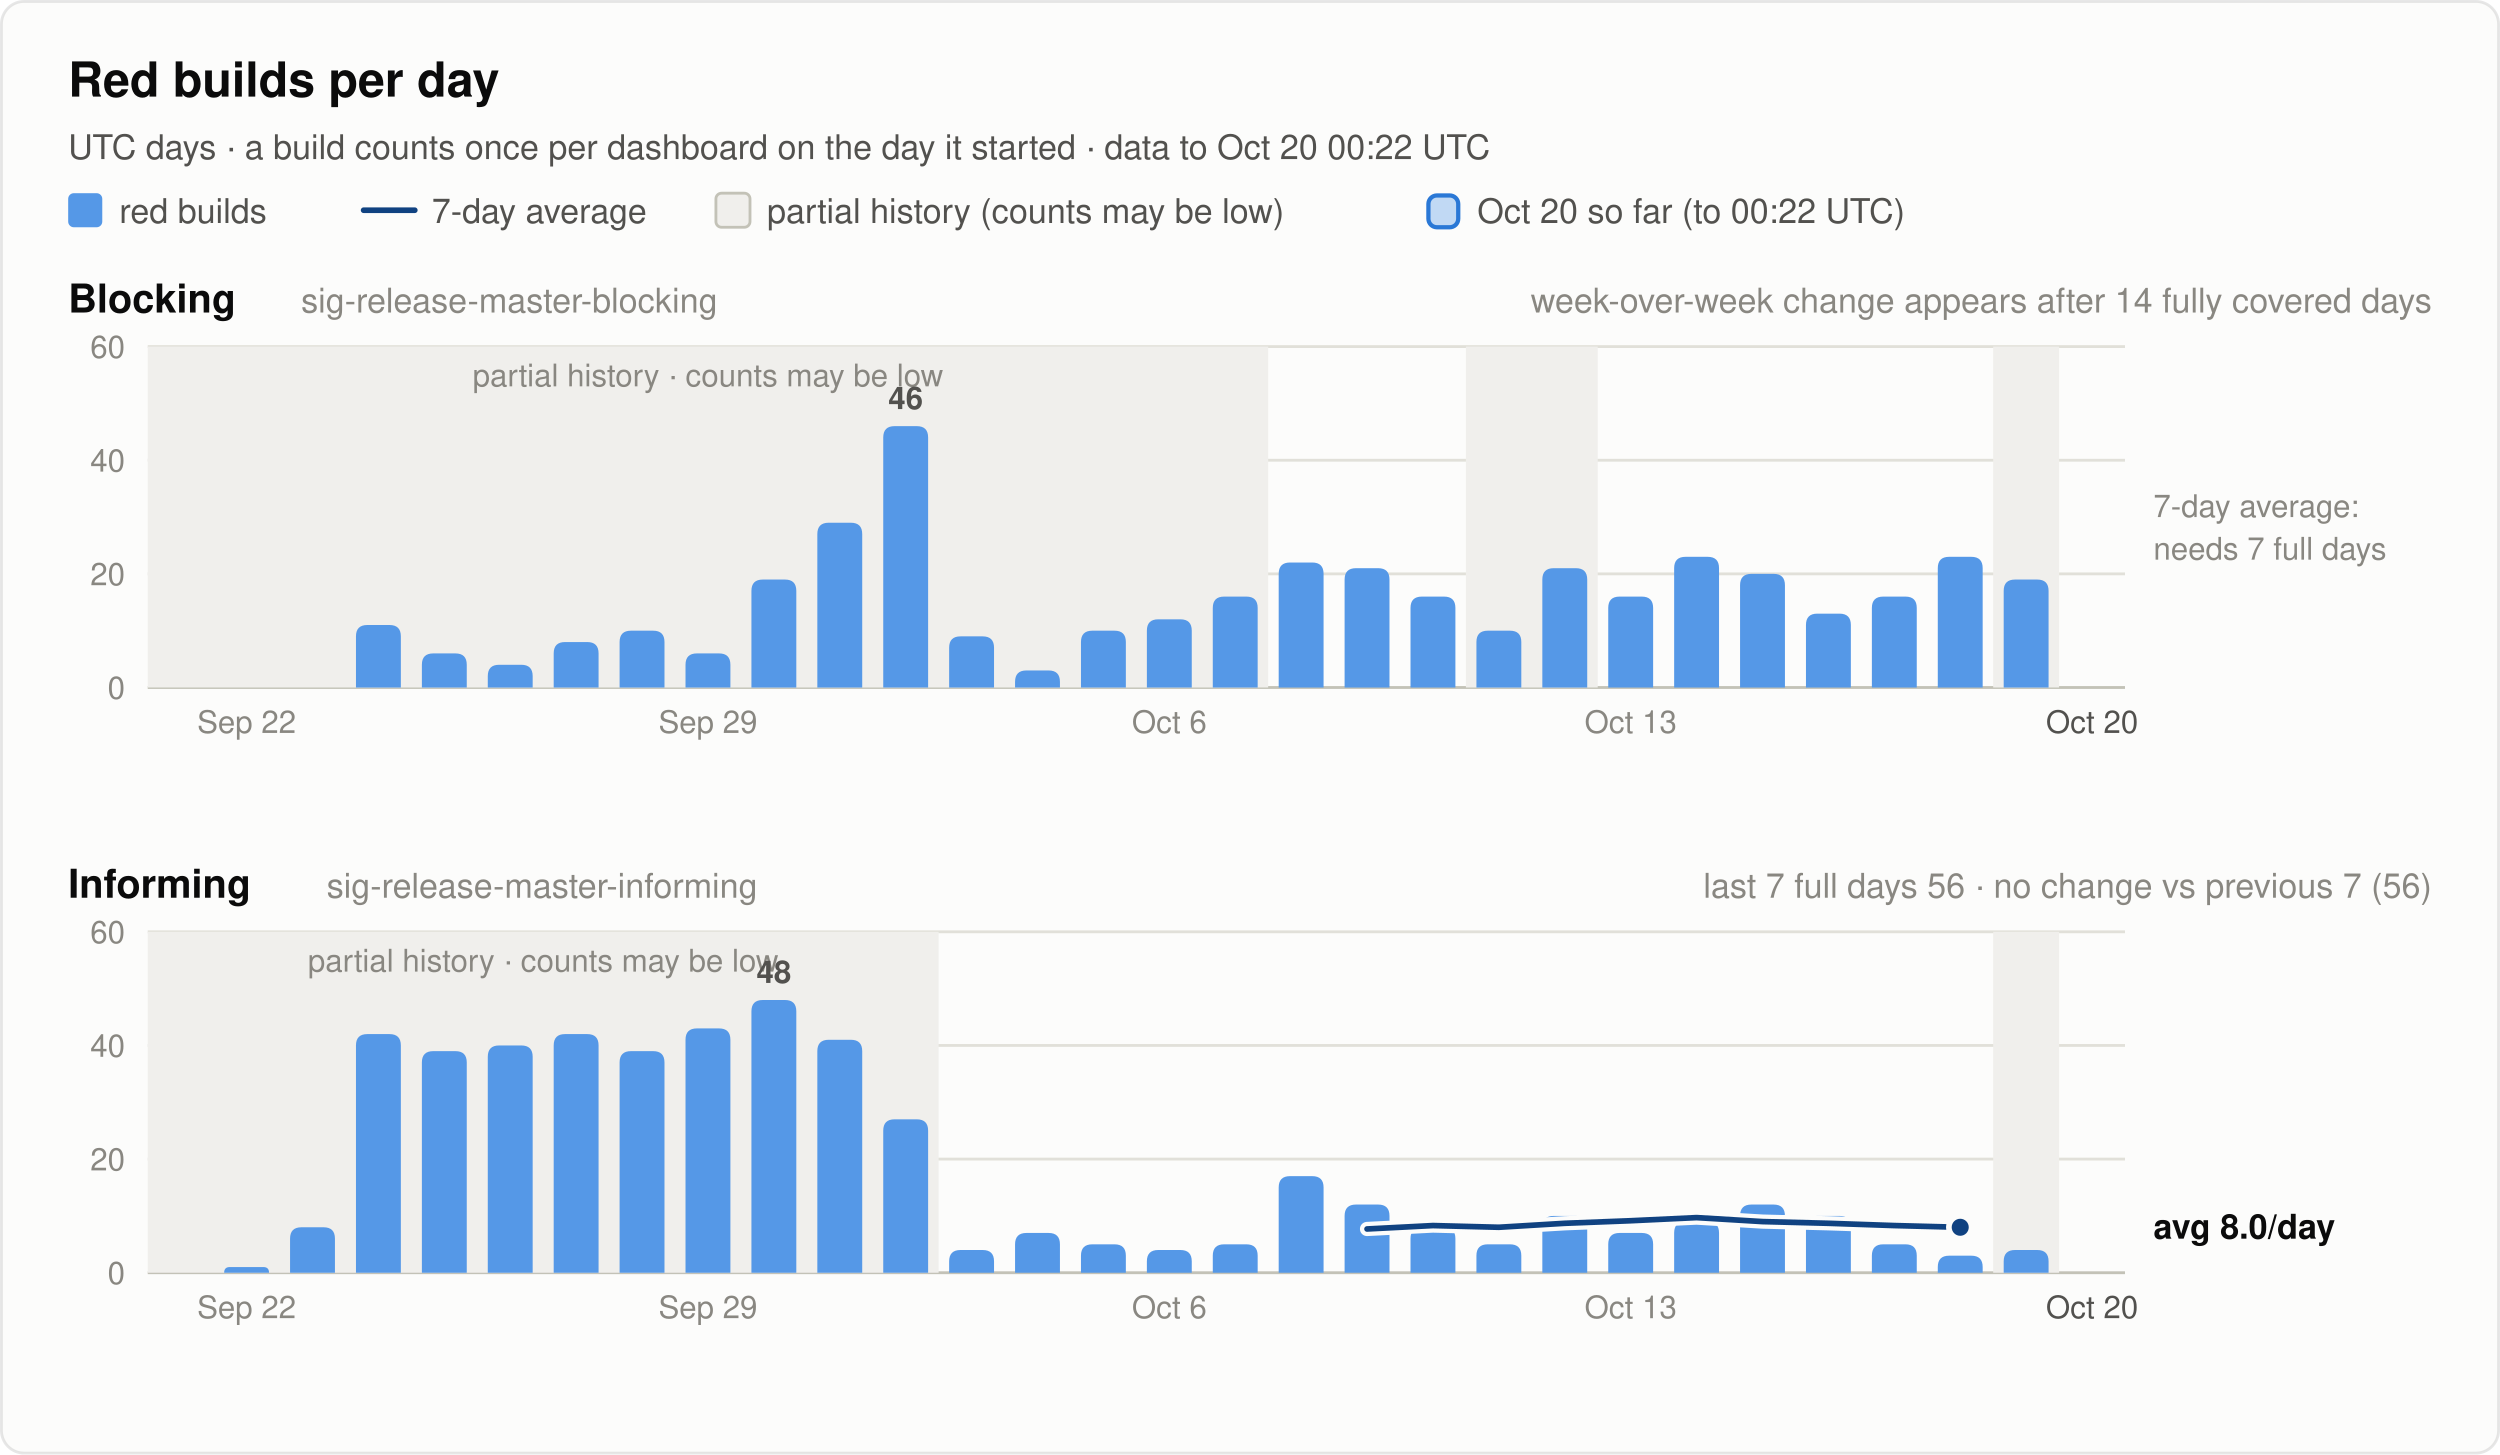
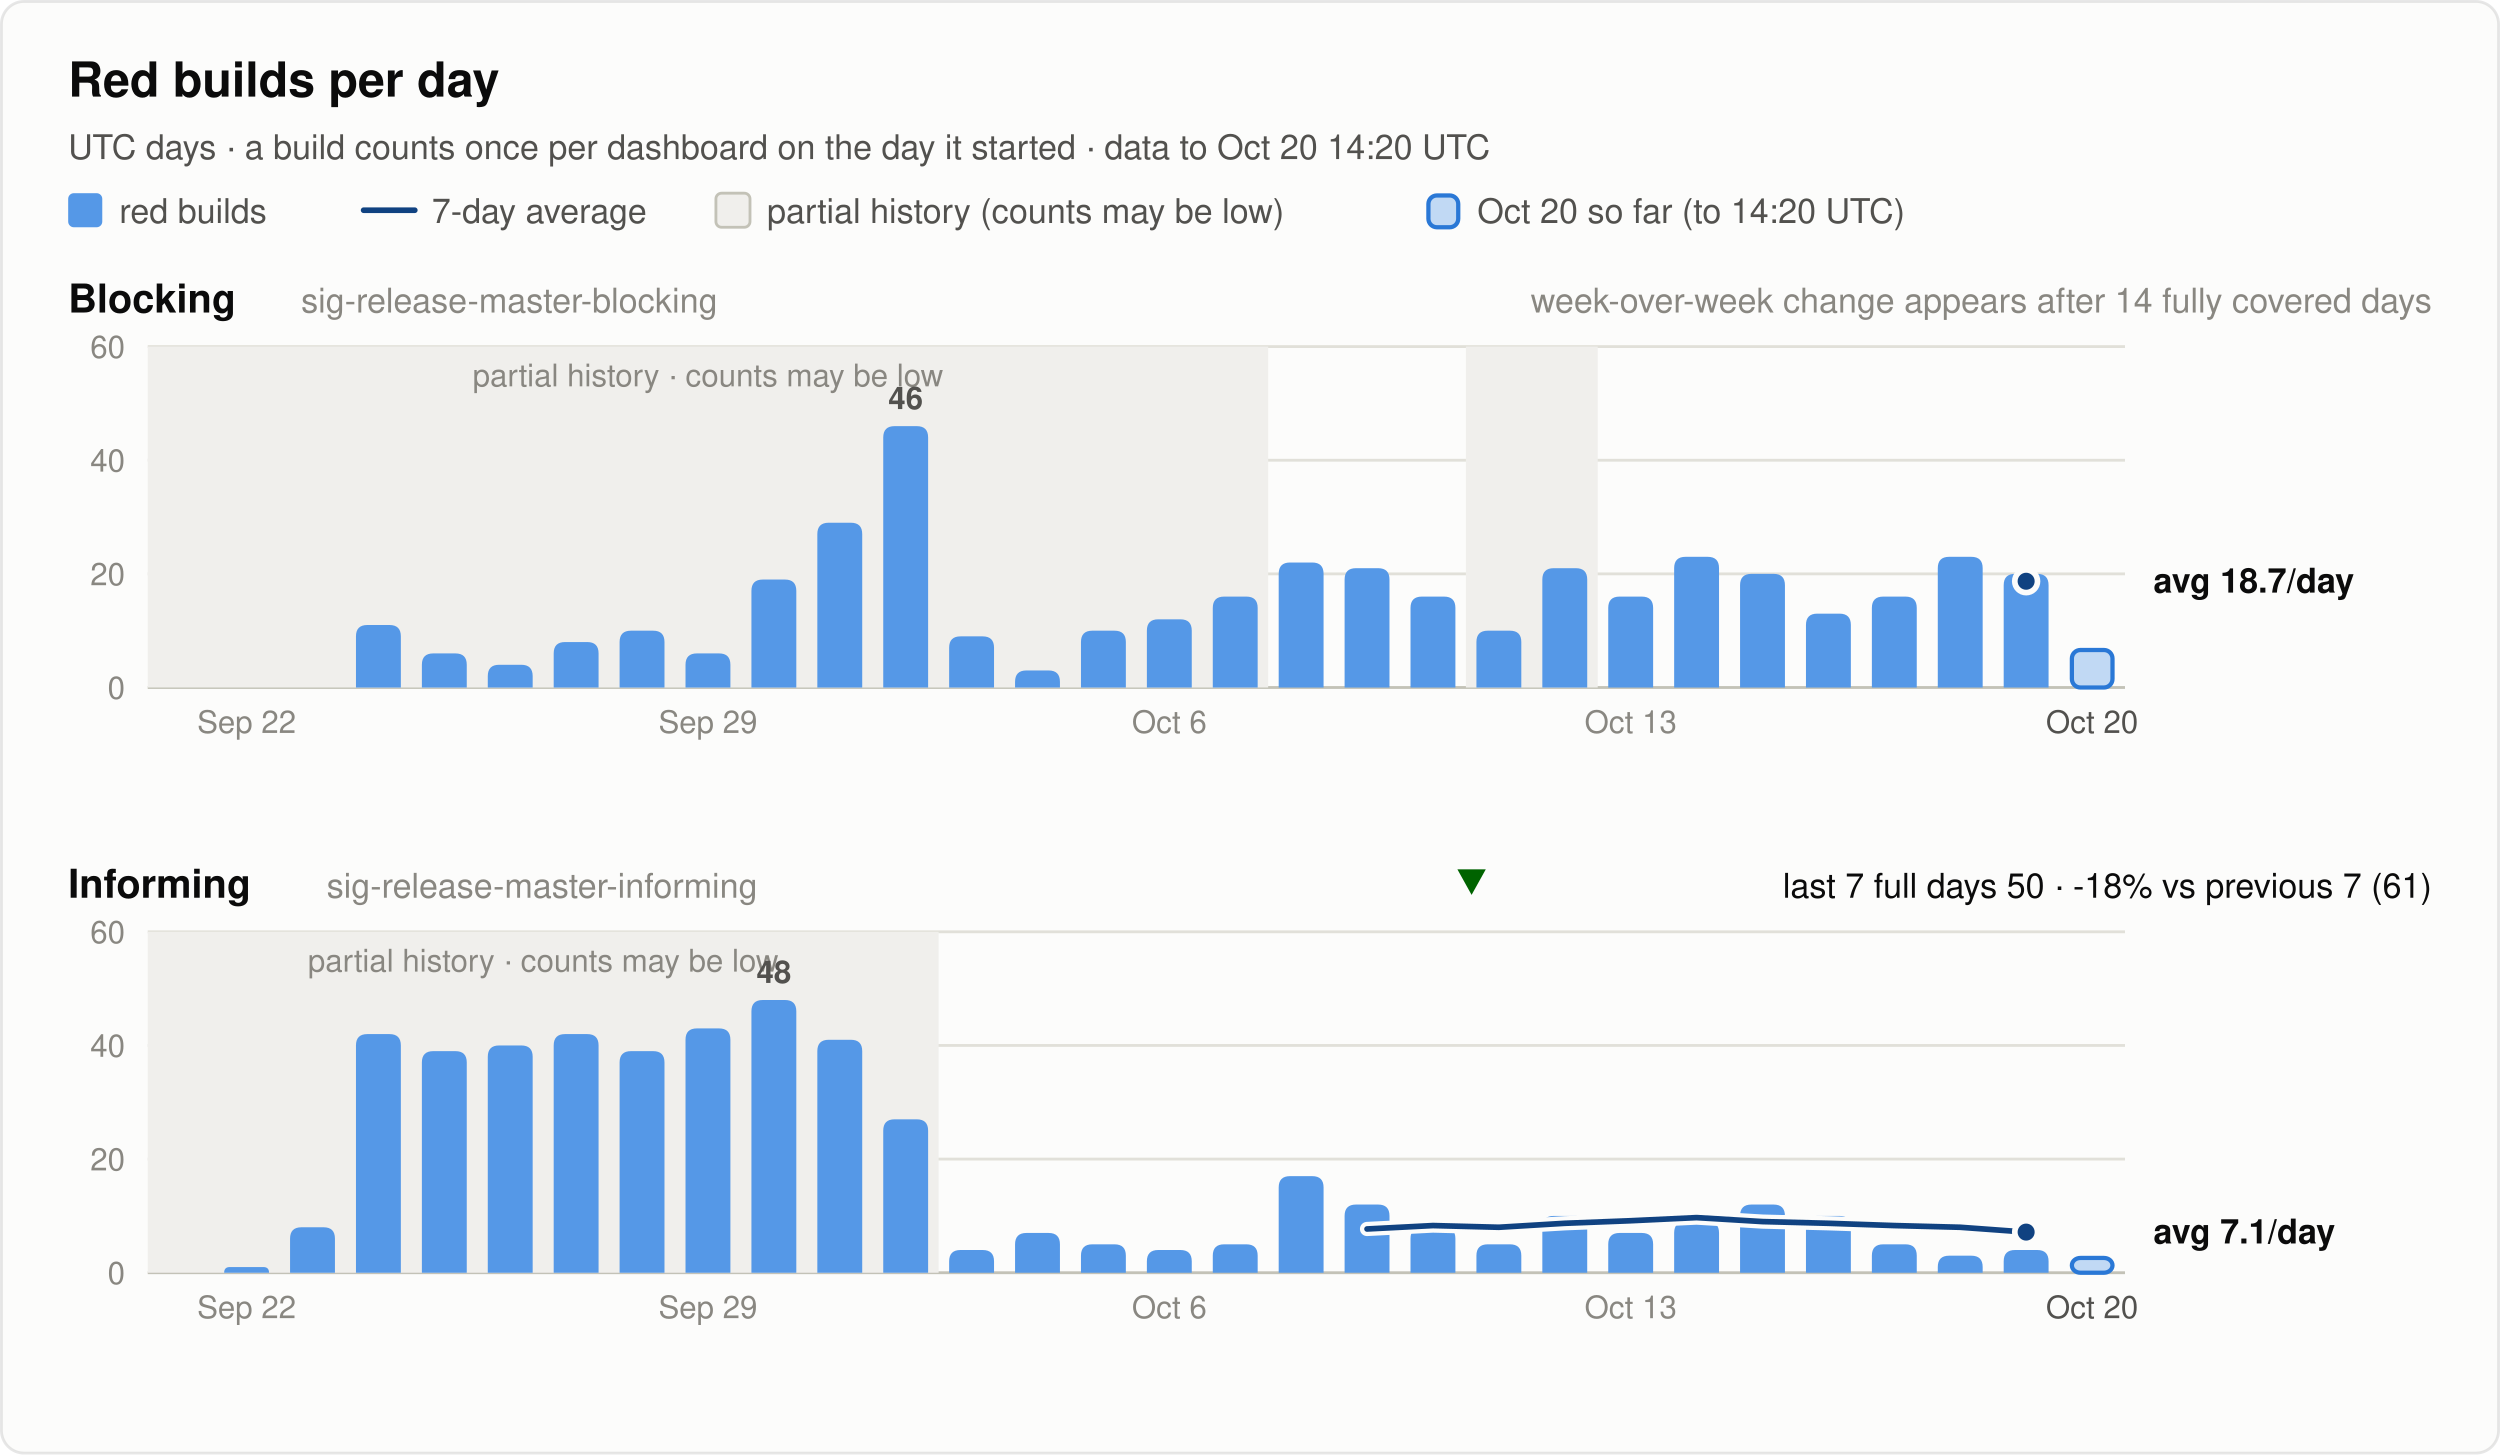
<svg xmlns="http://www.w3.org/2000/svg" width="880" height="512" viewBox="0 0 880 512" font-family="system-ui, -apple-system, 'Segoe UI', Helvetica, Arial, sans-serif" role="img">
  <rect x="0.5" y="0.5" width="879" height="511" rx="8" fill="#fcfcfb" stroke="rgba(11,11,11,0.10)" />
  <text x="24.0" y="34.0" font-size="17" font-weight="600" fill="#0b0b0b" text-anchor="start">Red builds per day</text>
-   <text x="24.0" y="56.0" font-size="12" font-weight="400" fill="#52514e" text-anchor="start">UTC days · a build counts once per dashboard on the day it started · data to Oct 20 00:22 UTC</text>
+   <text x="24.0" y="56.0" font-size="12" font-weight="400" fill="#52514e" text-anchor="start">UTC days · a build counts once per dashboard on the day it started · data to Oct 20 14:20 UTC</text>
  <rect x="24" y="68" width="12" height="12" rx="2" fill="#5598e7" />
  <text x="42.0" y="78.5" font-size="12" font-weight="400" fill="#52514e" text-anchor="start">red builds</text>
  <line x1="128" y1="74" x2="146" y2="74" stroke="#104281" stroke-width="2" stroke-linecap="round" />
  <text x="152.0" y="78.5" font-size="12" font-weight="400" fill="#52514e" text-anchor="start">7-day average</text>
  <rect x="252" y="68" width="12" height="12" rx="2" fill="#f0efec" stroke="#c3c2b7" />
  <text x="270.0" y="78.5" font-size="12" font-weight="400" fill="#52514e" text-anchor="start">partial history (counts may be low)</text>
  <rect x="502.8" y="68.8" width="10.5" height="11.2" rx="3" fill="#5598e7" fill-opacity="0.35" stroke="#2a78d6" stroke-width="1.5" />
-   <text x="520.0" y="78.5" font-size="12" font-weight="400" fill="#52514e" text-anchor="start">Oct 20 so far (to 00:22 UTC)</text>
+   <text x="520.0" y="78.5" font-size="12" font-weight="400" fill="#52514e" text-anchor="start">Oct 20 so far (to 14:20 UTC)</text>
  <text x="24.0" y="110.0" font-size="14" font-weight="600" fill="#0b0b0b" text-anchor="start">Blocking</text>
  <text x="106.0" y="110.0" font-size="12" font-weight="400" fill="#898781" text-anchor="start">sig-release-master-blocking</text>
  <text x="856.0" y="110.0" font-size="12" font-weight="400" fill="#898781" text-anchor="end">week-over-week change appears after 14 fully covered days</text>
  <line x1="52" y1="242.0" x2="748" y2="242.0" stroke="#c3c2b7" stroke-width="1" />
  <text x="44.0" y="246.0" font-size="11" font-weight="400" fill="#898781" text-anchor="end" font-variant-numeric="tabular-nums">0</text>
  <line x1="52" y1="202.0" x2="748" y2="202.0" stroke="#e1e0d9" stroke-width="1" />
  <text x="44.0" y="206.0" font-size="11" font-weight="400" fill="#898781" text-anchor="end" font-variant-numeric="tabular-nums">20</text>
  <line x1="52" y1="162.0" x2="748" y2="162.0" stroke="#e1e0d9" stroke-width="1" />
  <text x="44.0" y="166.0" font-size="11" font-weight="400" fill="#898781" text-anchor="end" font-variant-numeric="tabular-nums">40</text>
  <line x1="52" y1="122.0" x2="748" y2="122.0" stroke="#e1e0d9" stroke-width="1" />
  <text x="44.0" y="126.0" font-size="11" font-weight="400" fill="#898781" text-anchor="end" font-variant-numeric="tabular-nums">60</text>
  <rect x="52.0" y="122.0" width="394.4" height="120.0" fill="#f0efec" />
  <text x="249.2" y="136.0" font-size="11" font-weight="400" fill="#898781" text-anchor="middle">partial history · counts may be low</text>
  <rect x="516.0" y="122.0" width="46.4" height="120.0" fill="#f0efec" />
-   <rect x="701.6" y="122.0" width="23.2" height="120.0" fill="#f0efec" />
  <path d="M125.3,242.0 V224.0 Q125.3,220.0 129.3,220.0 H137.1 Q141.1,220.0 141.1,224.0 V242.0 Z" fill="#5598e7" />
  <path d="M148.5,242.0 V234.0 Q148.5,230.0 152.5,230.0 H160.3 Q164.3,230.0 164.3,234.0 V242.0 Z" fill="#5598e7" />
  <path d="M171.7,242.0 V238.0 Q171.7,234.0 175.7,234.0 H183.5 Q187.5,234.0 187.5,238.0 V242.0 Z" fill="#5598e7" />
  <path d="M194.9,242.0 V230.0 Q194.9,226.0 198.9,226.0 H206.7 Q210.7,226.0 210.7,230.0 V242.0 Z" fill="#5598e7" />
  <path d="M218.1,242.0 V226.0 Q218.1,222.0 222.1,222.0 H229.9 Q233.9,222.0 233.9,226.0 V242.0 Z" fill="#5598e7" />
  <path d="M241.3,242.0 V234.0 Q241.3,230.0 245.3,230.0 H253.1 Q257.1,230.0 257.1,234.0 V242.0 Z" fill="#5598e7" />
  <path d="M264.5,242.0 V208.0 Q264.5,204.0 268.5,204.0 H276.3 Q280.3,204.0 280.3,208.0 V242.0 Z" fill="#5598e7" />
  <path d="M287.7,242.0 V188.0 Q287.7,184.0 291.7,184.0 H299.5 Q303.5,184.0 303.5,188.0 V242.0 Z" fill="#5598e7" />
  <path d="M310.9,242.0 V154.0 Q310.9,150.0 314.9,150.0 H322.7 Q326.7,150.0 326.7,154.0 V242.0 Z" fill="#5598e7" />
  <text x="318.8" y="144.0" font-size="11" font-weight="600" fill="#52514e" text-anchor="middle">46</text>
  <path d="M334.1,242.0 V228.0 Q334.1,224.0 338.1,224.0 H345.9 Q349.9,224.0 349.9,228.0 V242.0 Z" fill="#5598e7" />
  <path d="M357.3,242.0 V240.0 Q357.3,236.0 361.3,236.0 H369.1 Q373.1,236.0 373.1,240.0 V242.0 Z" fill="#5598e7" />
  <path d="M380.5,242.0 V226.0 Q380.5,222.0 384.5,222.0 H392.3 Q396.3,222.0 396.3,226.0 V242.0 Z" fill="#5598e7" />
  <path d="M403.7,242.0 V222.0 Q403.7,218.0 407.7,218.0 H415.5 Q419.5,218.0 419.5,222.0 V242.0 Z" fill="#5598e7" />
  <path d="M426.9,242.0 V214.0 Q426.9,210.0 430.9,210.0 H438.7 Q442.7,210.0 442.7,214.0 V242.0 Z" fill="#5598e7" />
  <path d="M450.1,242.0 V202.0 Q450.1,198.0 454.1,198.0 H461.9 Q465.9,198.0 465.9,202.0 V242.0 Z" fill="#5598e7" />
  <path d="M473.3,242.0 V204.0 Q473.3,200.0 477.3,200.0 H485.1 Q489.1,200.0 489.1,204.0 V242.0 Z" fill="#5598e7" />
  <path d="M496.5,242.0 V214.0 Q496.5,210.0 500.5,210.0 H508.3 Q512.3,210.0 512.3,214.0 V242.0 Z" fill="#5598e7" />
  <path d="M519.7,242.0 V226.0 Q519.7,222.0 523.7,222.0 H531.5 Q535.5,222.0 535.5,226.0 V242.0 Z" fill="#5598e7" />
  <path d="M542.9,242.0 V204.0 Q542.9,200.0 546.9,200.0 H554.7 Q558.7,200.0 558.7,204.0 V242.0 Z" fill="#5598e7" />
  <path d="M566.1,242.0 V214.0 Q566.1,210.0 570.1,210.0 H577.9 Q581.9,210.0 581.9,214.0 V242.0 Z" fill="#5598e7" />
  <path d="M589.3,242.0 V200.0 Q589.3,196.0 593.3,196.0 H601.1 Q605.1,196.0 605.1,200.0 V242.0 Z" fill="#5598e7" />
  <path d="M612.5,242.0 V206.0 Q612.5,202.0 616.5,202.0 H624.3 Q628.3,202.0 628.3,206.0 V242.0 Z" fill="#5598e7" />
  <path d="M635.7,242.0 V220.0 Q635.7,216.0 639.7,216.0 H647.5 Q651.5,216.0 651.5,220.0 V242.0 Z" fill="#5598e7" />
  <path d="M658.9,242.0 V214.0 Q658.9,210.0 662.9,210.0 H670.7 Q674.7,210.0 674.7,214.0 V242.0 Z" fill="#5598e7" />
  <path d="M682.1,242.0 V200.0 Q682.1,196.0 686.1,196.0 H693.9 Q697.9,196.0 697.9,200.0 V242.0 Z" fill="#5598e7" />
-   <path d="M705.3,242.0 V208.0 Q705.3,204.0 709.3,204.0 H717.1 Q721.1,204.0 721.1,208.0 V242.0 Z" fill="#5598e7" />
-   <text x="758.0" y="182.0" font-size="11" font-weight="400" fill="#898781" text-anchor="start">7-day average:</text>
-   <text x="758.0" y="197.0" font-size="11" font-weight="400" fill="#898781" text-anchor="start">needs 7 full days</text>
+   <path d="M705.3,242.0 V206.0 Q705.3,202.0 709.3,202.0 H717.1 Q721.1,202.0 721.1,206.0 V242.0 Z" fill="#5598e7" />
+   <rect x="729.3" y="228.8" width="14.3" height="13.2" rx="3" fill="#5598e7" fill-opacity="0.35" stroke="#2a78d6" stroke-width="1.5" />
+   <circle cx="713.2" cy="204.6" r="2.5" fill="#104281" />
+   <circle cx="713.2" cy="204.6" r="4" fill="#104281" stroke="#fcfcfb" stroke-width="2" />
+   <text x="758.0" y="208.6" font-size="12" font-weight="600" fill="#0b0b0b" text-anchor="start">avg 18.7/day</text>
  <text x="86.8" y="258.0" font-size="11" font-weight="400" fill="#898781" text-anchor="middle">Sep 22</text>
  <text x="249.2" y="258.0" font-size="11" font-weight="400" fill="#898781" text-anchor="middle">Sep 29</text>
  <text x="411.6" y="258.0" font-size="11" font-weight="400" fill="#898781" text-anchor="middle">Oct 6</text>
  <text x="574.0" y="258.0" font-size="11" font-weight="400" fill="#898781" text-anchor="middle">Oct 13</text>
  <text x="736.4" y="258.0" font-size="11" font-weight="400" fill="#52514e" text-anchor="middle">Oct 20</text>
  <text x="24.0" y="316.0" font-size="14" font-weight="600" fill="#0b0b0b" text-anchor="start">Informing</text>
  <text x="115.0" y="316.0" font-size="12" font-weight="400" fill="#898781" text-anchor="start">sig-release-master-informing</text>
-   <text x="856.0" y="316.0" font-size="12" font-weight="400" fill="#898781" text-anchor="end">last 7 full days 56 · no change vs previous 7 (56)</text>
+   <text x="856.0" y="316.0" font-size="12" font-weight="400" fill="#0b0b0b" text-anchor="end">last 7 full days 50 · -18% vs previous 7 (61)</text>
+   <polygon points="518.0,315 523.0,306 513.0,306" fill="#006300" />
  <line x1="52" y1="448.0" x2="748" y2="448.0" stroke="#c3c2b7" stroke-width="1" />
  <text x="44.0" y="452.0" font-size="11" font-weight="400" fill="#898781" text-anchor="end" font-variant-numeric="tabular-nums">0</text>
  <line x1="52" y1="408.0" x2="748" y2="408.0" stroke="#e1e0d9" stroke-width="1" />
  <text x="44.0" y="412.0" font-size="11" font-weight="400" fill="#898781" text-anchor="end" font-variant-numeric="tabular-nums">20</text>
  <line x1="52" y1="368.0" x2="748" y2="368.0" stroke="#e1e0d9" stroke-width="1" />
  <text x="44.0" y="372.0" font-size="11" font-weight="400" fill="#898781" text-anchor="end" font-variant-numeric="tabular-nums">40</text>
  <line x1="52" y1="328.0" x2="748" y2="328.0" stroke="#e1e0d9" stroke-width="1" />
  <text x="44.0" y="332.0" font-size="11" font-weight="400" fill="#898781" text-anchor="end" font-variant-numeric="tabular-nums">60</text>
  <rect x="52.0" y="328.0" width="278.4" height="120.0" fill="#f0efec" />
  <text x="191.2" y="342.0" font-size="11" font-weight="400" fill="#898781" text-anchor="middle">partial history · counts may be low</text>
-   <rect x="701.6" y="328.0" width="23.2" height="120.0" fill="#f0efec" />
  <path d="M78.9,448.0 V448.0 Q78.9,446.0 80.9,446.0 H92.7 Q94.7,446.0 94.7,448.0 V448.0 Z" fill="#5598e7" />
  <path d="M102.1,448.0 V436.0 Q102.1,432.0 106.1,432.0 H113.9 Q117.9,432.0 117.9,436.0 V448.0 Z" fill="#5598e7" />
  <path d="M125.3,448.0 V368.0 Q125.3,364.0 129.3,364.0 H137.1 Q141.1,364.0 141.1,368.0 V448.0 Z" fill="#5598e7" />
  <path d="M148.5,448.0 V374.0 Q148.5,370.0 152.5,370.0 H160.3 Q164.3,370.0 164.3,374.0 V448.0 Z" fill="#5598e7" />
  <path d="M171.7,448.0 V372.0 Q171.7,368.0 175.7,368.0 H183.5 Q187.5,368.0 187.5,372.0 V448.0 Z" fill="#5598e7" />
  <path d="M194.9,448.0 V368.0 Q194.9,364.0 198.9,364.0 H206.7 Q210.7,364.0 210.7,368.0 V448.0 Z" fill="#5598e7" />
  <path d="M218.1,448.0 V374.0 Q218.1,370.0 222.1,370.0 H229.9 Q233.9,370.0 233.9,374.0 V448.0 Z" fill="#5598e7" />
  <path d="M241.3,448.0 V366.0 Q241.3,362.0 245.3,362.0 H253.1 Q257.1,362.0 257.1,366.0 V448.0 Z" fill="#5598e7" />
  <path d="M264.5,448.0 V356.0 Q264.5,352.0 268.5,352.0 H276.3 Q280.3,352.0 280.3,356.0 V448.0 Z" fill="#5598e7" />
  <text x="272.4" y="346.0" font-size="11" font-weight="600" fill="#52514e" text-anchor="middle">48</text>
  <path d="M287.7,448.0 V370.0 Q287.7,366.0 291.7,366.0 H299.5 Q303.5,366.0 303.5,370.0 V448.0 Z" fill="#5598e7" />
  <path d="M310.9,448.0 V398.0 Q310.9,394.0 314.9,394.0 H322.7 Q326.7,394.0 326.7,398.0 V448.0 Z" fill="#5598e7" />
  <path d="M334.1,448.0 V444.0 Q334.1,440.0 338.1,440.0 H345.9 Q349.9,440.0 349.9,444.0 V448.0 Z" fill="#5598e7" />
  <path d="M357.3,448.0 V438.0 Q357.3,434.0 361.3,434.0 H369.1 Q373.1,434.0 373.1,438.0 V448.0 Z" fill="#5598e7" />
  <path d="M380.5,448.0 V442.0 Q380.5,438.0 384.5,438.0 H392.3 Q396.3,438.0 396.3,442.0 V448.0 Z" fill="#5598e7" />
  <path d="M403.7,448.0 V444.0 Q403.7,440.0 407.7,440.0 H415.5 Q419.5,440.0 419.5,444.0 V448.0 Z" fill="#5598e7" />
  <path d="M426.9,448.0 V442.0 Q426.9,438.0 430.9,438.0 H438.7 Q442.7,438.0 442.7,442.0 V448.0 Z" fill="#5598e7" />
  <path d="M450.1,448.0 V418.0 Q450.1,414.0 454.1,414.0 H461.9 Q465.9,414.0 465.9,418.0 V448.0 Z" fill="#5598e7" />
  <path d="M473.3,448.0 V428.0 Q473.3,424.0 477.3,424.0 H485.1 Q489.1,424.0 489.1,428.0 V448.0 Z" fill="#5598e7" />
  <path d="M496.5,448.0 V436.0 Q496.5,432.0 500.5,432.0 H508.3 Q512.3,432.0 512.3,436.0 V448.0 Z" fill="#5598e7" />
  <path d="M519.7,448.0 V442.0 Q519.7,438.0 523.7,438.0 H531.5 Q535.5,438.0 535.5,442.0 V448.0 Z" fill="#5598e7" />
  <path d="M542.9,448.0 V432.0 Q542.9,428.0 546.9,428.0 H554.7 Q558.7,428.0 558.7,432.0 V448.0 Z" fill="#5598e7" />
  <path d="M566.1,448.0 V438.0 Q566.1,434.0 570.1,434.0 H577.9 Q581.9,434.0 581.9,438.0 V448.0 Z" fill="#5598e7" />
  <path d="M589.3,448.0 V434.0 Q589.3,430.0 593.3,430.0 H601.1 Q605.1,430.0 605.1,434.0 V448.0 Z" fill="#5598e7" />
  <path d="M612.5,448.0 V428.0 Q612.5,424.0 616.5,424.0 H624.3 Q628.3,424.0 628.3,428.0 V448.0 Z" fill="#5598e7" />
  <path d="M635.7,448.0 V432.0 Q635.7,428.0 639.7,428.0 H647.5 Q651.5,428.0 651.5,432.0 V448.0 Z" fill="#5598e7" />
  <path d="M658.9,448.0 V442.0 Q658.9,438.0 662.9,438.0 H670.7 Q674.7,438.0 674.7,442.0 V448.0 Z" fill="#5598e7" />
  <path d="M682.1,448.0 V446.0 Q682.1,442.0 686.1,442.0 H693.9 Q697.9,442.0 697.9,446.0 V448.0 Z" fill="#5598e7" />
  <path d="M705.3,448.0 V444.0 Q705.3,440.0 709.3,440.0 H717.1 Q721.1,440.0 721.1,444.0 V448.0 Z" fill="#5598e7" />
-   <polyline points="481.2,432.6 504.4,431.4 527.6,432.0 550.8,430.6 574.0,429.7 597.2,428.6 620.4,430.0 643.6,430.6 666.8,431.4 690.0,432.0" fill="none" stroke="#fcfcfb" stroke-width="5" stroke-linejoin="round" stroke-linecap="round" />
-   <polyline points="481.2,432.6 504.4,431.4 527.6,432.0 550.8,430.6 574.0,429.7 597.2,428.6 620.4,430.0 643.6,430.6 666.8,431.4 690.0,432.0" fill="none" stroke="#104281" stroke-width="2" stroke-linejoin="round" stroke-linecap="round" />
-   <circle cx="690.0" cy="432.0" r="4" fill="#104281" stroke="#fcfcfb" stroke-width="2" />
-   <text x="758.0" y="436.0" font-size="12" font-weight="600" fill="#0b0b0b" text-anchor="start">avg 8.0/day</text>
+   <rect x="729.3" y="442.8" width="14.3" height="5.2" rx="3" fill="#5598e7" fill-opacity="0.35" stroke="#2a78d6" stroke-width="1.5" />
+   <polyline points="481.2,432.6 504.4,431.4 527.6,432.0 550.8,430.6 574.0,429.7 597.2,428.6 620.4,430.0 643.6,430.6 666.8,431.4 690.0,432.0 713.2,433.7" fill="none" stroke="#fcfcfb" stroke-width="5" stroke-linejoin="round" stroke-linecap="round" />
+   <polyline points="481.2,432.6 504.4,431.4 527.6,432.0 550.8,430.6 574.0,429.7 597.2,428.6 620.4,430.0 643.6,430.6 666.8,431.4 690.0,432.0 713.2,433.7" fill="none" stroke="#104281" stroke-width="2" stroke-linejoin="round" stroke-linecap="round" />
+   <circle cx="713.2" cy="433.7" r="4" fill="#104281" stroke="#fcfcfb" stroke-width="2" />
+   <text x="758.0" y="437.7" font-size="12" font-weight="600" fill="#0b0b0b" text-anchor="start">avg 7.1/day</text>
  <text x="86.8" y="464.0" font-size="11" font-weight="400" fill="#898781" text-anchor="middle">Sep 22</text>
  <text x="249.2" y="464.0" font-size="11" font-weight="400" fill="#898781" text-anchor="middle">Sep 29</text>
  <text x="411.6" y="464.0" font-size="11" font-weight="400" fill="#898781" text-anchor="middle">Oct 6</text>
  <text x="574.0" y="464.0" font-size="11" font-weight="400" fill="#898781" text-anchor="middle">Oct 13</text>
  <text x="736.4" y="464.0" font-size="11" font-weight="400" fill="#52514e" text-anchor="middle">Oct 20</text>
</svg>
